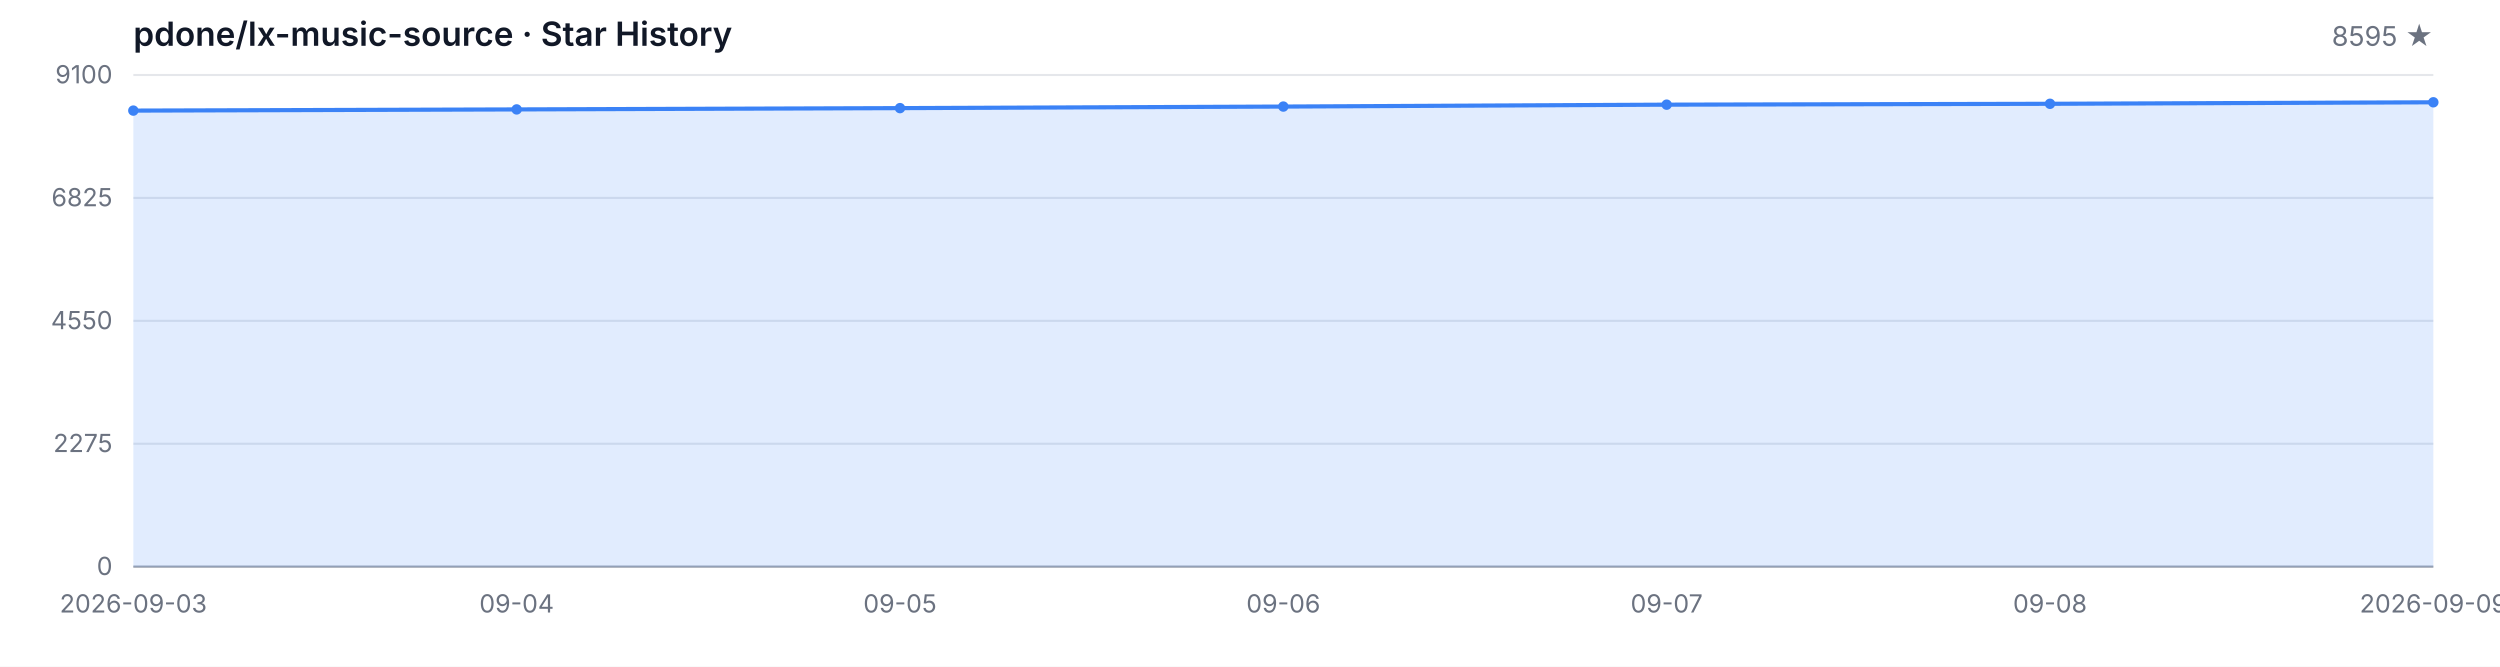
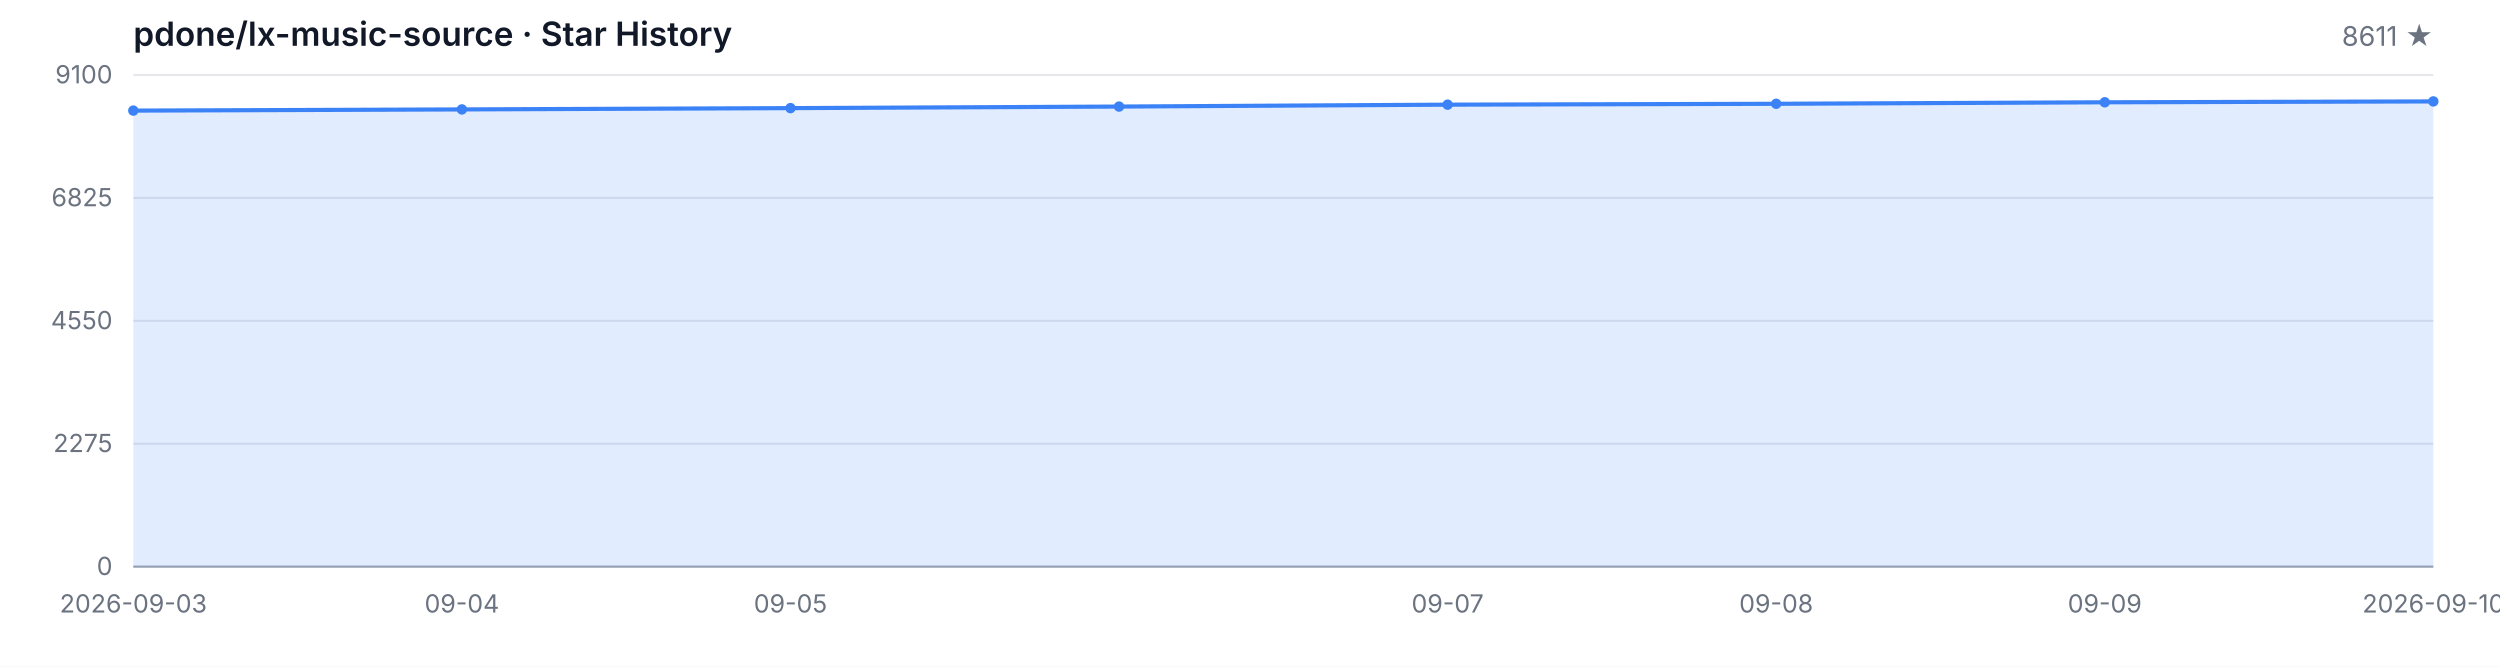
<svg xmlns="http://www.w3.org/2000/svg" width="1200" height="320" viewBox="0 0 1200 320" role="img" aria-label="Star History">
  <style>
  .bg { fill: #ffffff; }
  .grid { stroke: #e5e7eb; stroke-width: 1; }
  .axis { stroke: #9ca3af; stroke-width: 1; }
  .area { fill: rgba(59, 130, 246, 0.15); }
  .line { fill: none; stroke: #3b82f6; stroke-width: 2; stroke-linejoin: round; stroke-linecap: round; }
  .dot { fill: #3b82f6; }
  .tlabel { fill: #6b7280; font-family: -apple-system, BlinkMacSystemFont, 'Segoe UI', sans-serif; font-size: 12px; }
  .title { fill: #111827; font-family: -apple-system, BlinkMacSystemFont, 'Segoe UI', sans-serif; font-size: 16px; font-weight: 600; }
  .subtitle { fill: #6b7280; font-family: -apple-system, BlinkMacSystemFont, 'Segoe UI', sans-serif; font-size: 13px; }
  @media (prefers-color-scheme: dark) {
    .bg { fill: #0d1117; }
    .grid { stroke: #21262d; }
    .axis { stroke: #484f58; }
    .area { fill: rgba(58, 132, 255, 0.18); }
    .line { stroke: #58a6ff; }
    .dot { fill: #58a6ff; }
    .tlabel { fill: #8b949e; }
    .title { fill: #c9d1d9; }
    .subtitle { fill: #8b949e; }
  }
</style>
  <rect class="bg" width="1200" height="320" />
  <text class="title" x="64" y="22">pdone/lx-music-source · Star History</text>
-   <text class="subtitle" x="1168" y="22" text-anchor="end">8595 ★</text>
+   <text class="subtitle" x="1168" y="22" text-anchor="end">8611 ★</text>
  <line class="grid" x1="64" y1="272.00" x2="1168" y2="272.00" />
  <line class="grid" x1="64" y1="213.00" x2="1168" y2="213.00" />
  <line class="grid" x1="64" y1="154.00" x2="1168" y2="154.00" />
  <line class="grid" x1="64" y1="95.00" x2="1168" y2="95.00" />
  <line class="grid" x1="64" y1="36.00" x2="1168" y2="36.00" />
  <text class="tlabel" x="54" y="276.00" text-anchor="end">0</text>
  <text class="tlabel" x="54" y="217.00" text-anchor="end">2275</text>
  <text class="tlabel" x="54" y="158.00" text-anchor="end">4550</text>
  <text class="tlabel" x="54" y="99.00" text-anchor="end">6825</text>
  <text class="tlabel" x="54" y="40.00" text-anchor="end">9100</text>
  <line class="axis" x1="64" y1="272" x2="1168" y2="272" />
-   <path class="area" d="M 64.00 272.00 L 64.00 53.09 L 248.00 52.52 L 432.00 51.90 L 616.00 51.15 L 800.00 50.24 L 984.00 49.82 L 1168.00 49.10 L 1168.00 272.00 Z" />
-   <path class="line" d="M 64.00 53.09 L 248.00 52.52 L 432.00 51.90 L 616.00 51.15 L 800.00 50.24 L 984.00 49.82 L 1168.00 49.10" />
+   <path class="area" d="M 64.00 272.00 L 64.00 53.09 L 221.71 52.52 L 379.43 51.90 L 537.14 51.15 L 694.86 50.24 L 852.57 49.82 L 1010.29 49.10 L 1168.00 48.68 L 1168.00 272.00 Z" />
+   <path class="line" d="M 64.00 53.09 L 221.71 52.52 L 379.43 51.90 L 537.14 51.15 L 694.86 50.24 L 852.57 49.82 L 1010.29 49.10 L 1168.00 48.68" />
  <circle class="dot" cx="64.00" cy="53.09" r="2.5" />
-   <circle class="dot" cx="248.00" cy="52.52" r="2.5" />
-   <circle class="dot" cx="432.00" cy="51.90" r="2.5" />
-   <circle class="dot" cx="616.00" cy="51.15" r="2.5" />
-   <circle class="dot" cx="800.00" cy="50.24" r="2.5" />
-   <circle class="dot" cx="984.00" cy="49.82" r="2.5" />
-   <circle class="dot" cx="1168.00" cy="49.10" r="2.5" />
+   <circle class="dot" cx="221.71" cy="52.52" r="2.5" />
+   <circle class="dot" cx="379.43" cy="51.90" r="2.5" />
+   <circle class="dot" cx="537.14" cy="51.15" r="2.5" />
+   <circle class="dot" cx="694.86" cy="50.24" r="2.5" />
+   <circle class="dot" cx="852.57" cy="49.82" r="2.5" />
+   <circle class="dot" cx="1010.29" cy="49.10" r="2.5" />
+   <circle class="dot" cx="1168.00" cy="48.68" r="2.5" />
  <text class="tlabel" x="64.00" y="294" text-anchor="middle">2026-09-03</text>
-   <text class="tlabel" x="248.00" y="294" text-anchor="middle">09-04</text>
-   <text class="tlabel" x="432.00" y="294" text-anchor="middle">09-05</text>
-   <text class="tlabel" x="616.00" y="294" text-anchor="middle">09-06</text>
-   <text class="tlabel" x="800.00" y="294" text-anchor="middle">09-07</text>
-   <text class="tlabel" x="984.00" y="294" text-anchor="middle">09-08</text>
-   <text class="tlabel" x="1168.00" y="294" text-anchor="middle">2026-09-09</text>
+   <text class="tlabel" x="221.71" y="294" text-anchor="middle">09-04</text>
+   <text class="tlabel" x="379.43" y="294" text-anchor="middle">09-05</text>
+   <text class="tlabel" x="694.86" y="294" text-anchor="middle">09-07</text>
+   <text class="tlabel" x="852.57" y="294" text-anchor="middle">09-08</text>
+   <text class="tlabel" x="1010.29" y="294" text-anchor="middle">09-09</text>
+   <text class="tlabel" x="1168.00" y="294" text-anchor="middle">2026-09-10</text>
</svg>
